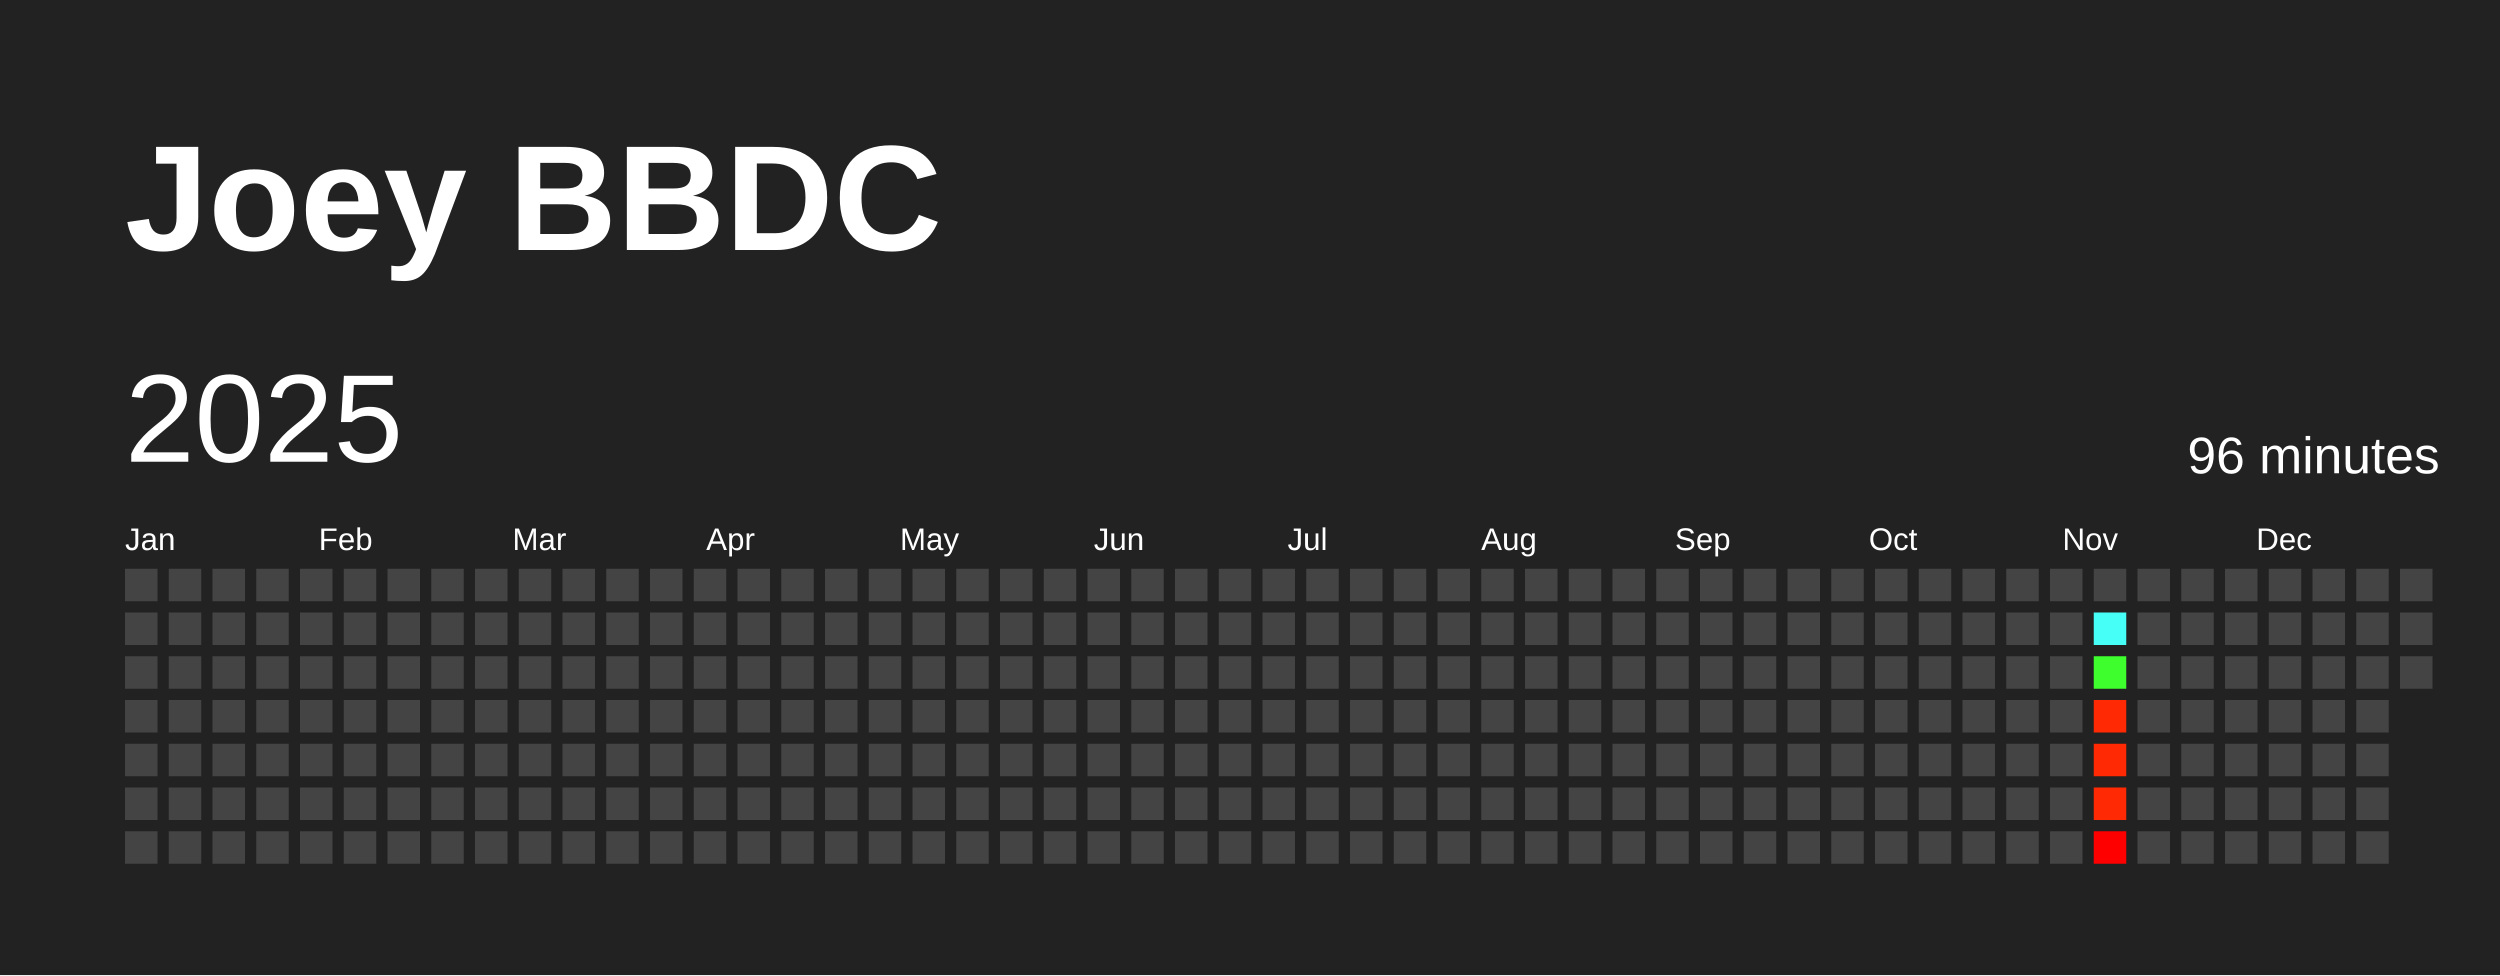
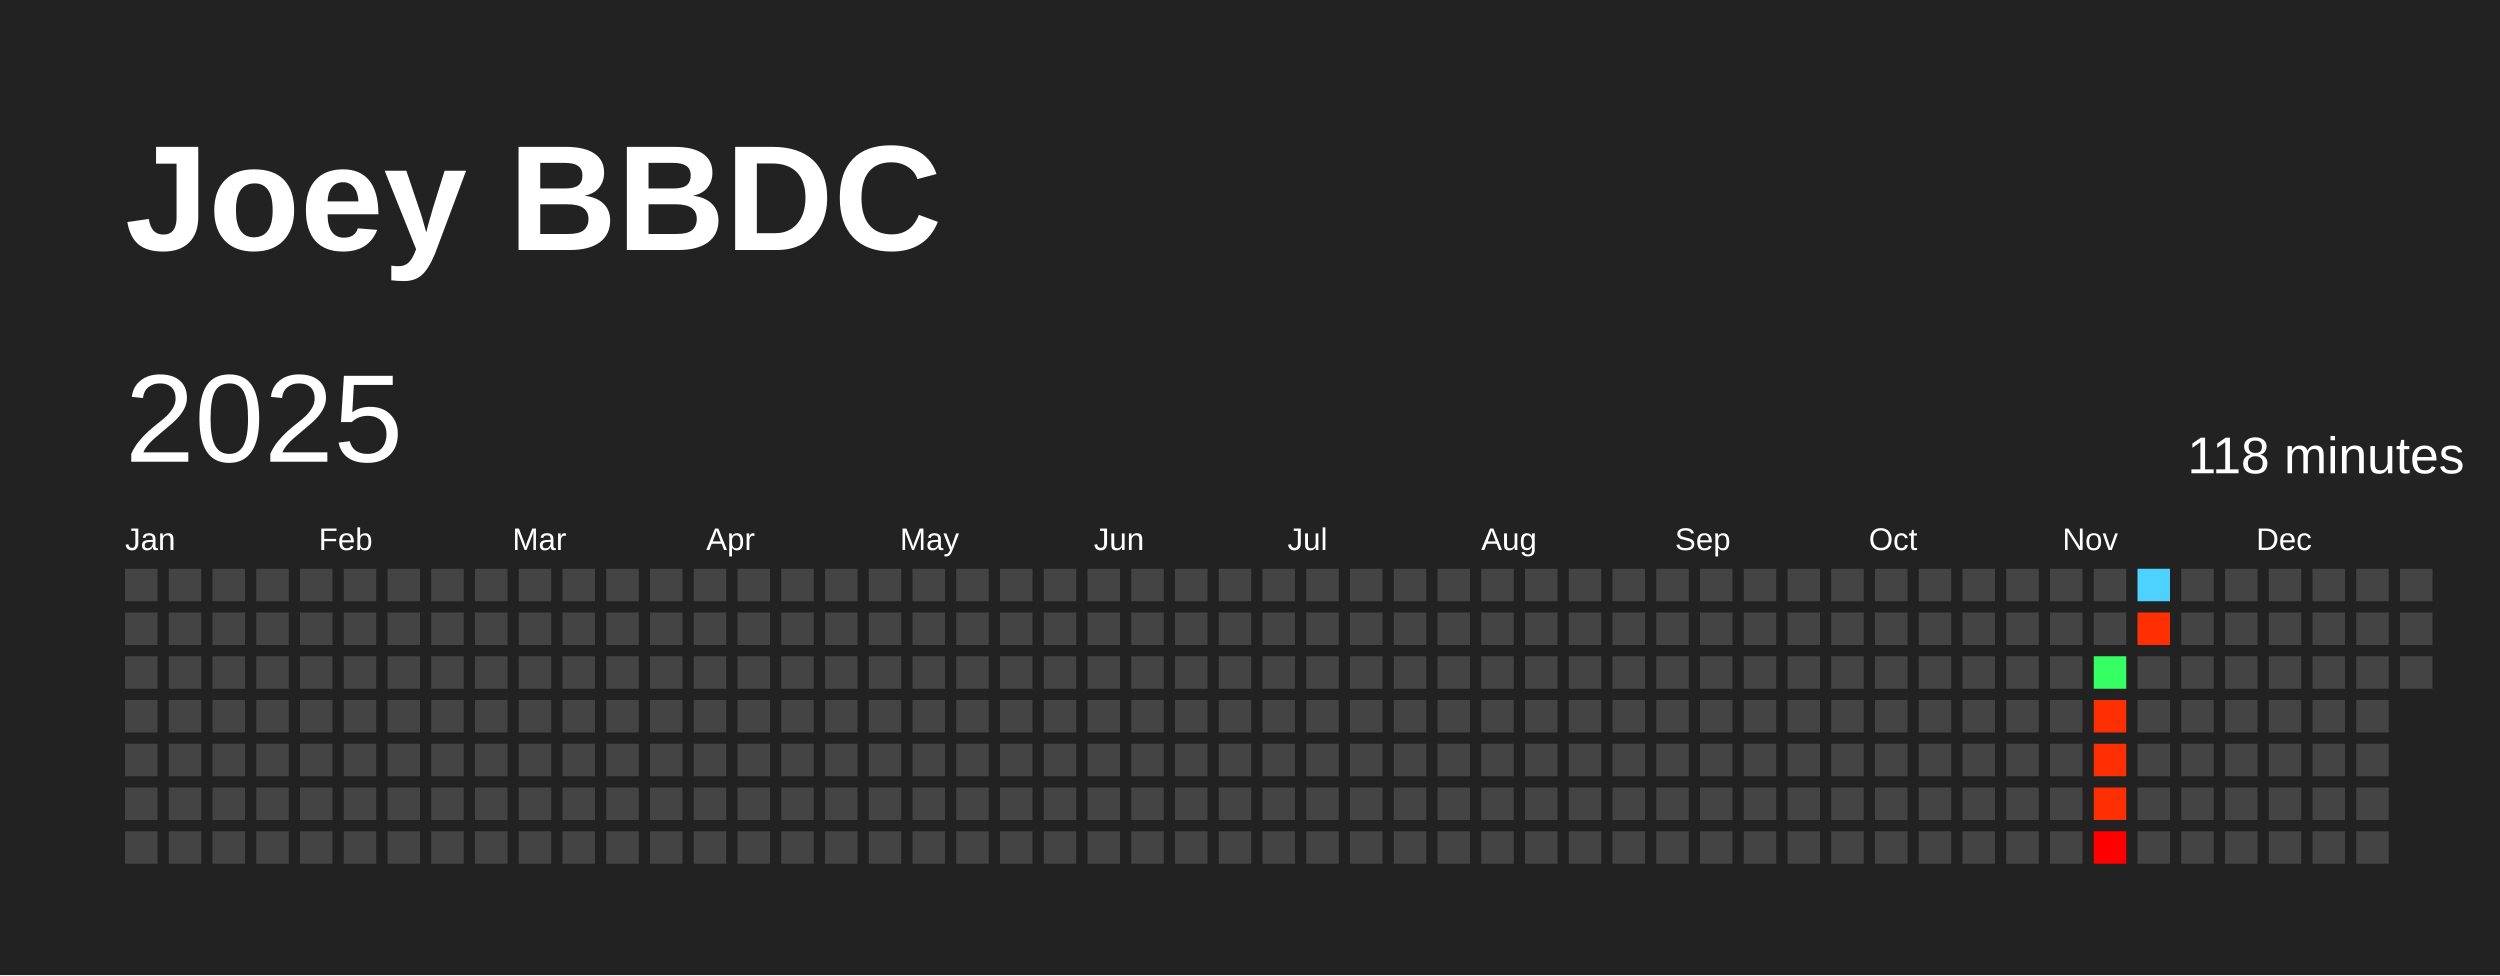
<svg xmlns="http://www.w3.org/2000/svg" baseProfile="full" height="78mm" version="1.1" viewBox="0,0,200,78" width="200mm">
  <defs />
  <rect fill="#222222" height="78" width="200" x="0" y="0" />
  <text fill="#FFFFFF" style="font-size:12px; font-family:Arial; font-weight:bold;" x="10" y="20">Joey BBDC</text>
  <text dominant-baseline="hanging" fill="#FFFFFF" style="font-size:10.0px; font-family:Arial;" x="10" y="30">2025</text>
-   <text dominant-baseline="hanging" fill="#FFFFFF" style="font-size:4.125px; font-family:Arial;" x="175" y="35">96 minutes</text>
+   <text dominant-baseline="hanging" fill="#FFFFFF" style="font-size:4.125px; font-family:Arial;" x="175" y="35">118 minutes</text>
  <text fill="#FFFFFF" style="font-size:2.5px; font-family:Arial" x="10.0" y="44">Jan</text>
  <text fill="#FFFFFF" style="font-size:2.5px; font-family:Arial" x="25.5" y="44">Feb</text>
  <text fill="#FFFFFF" style="font-size:2.5px; font-family:Arial" x="41.0" y="44">Mar</text>
  <text fill="#FFFFFF" style="font-size:2.5px; font-family:Arial" x="56.5" y="44">Apr</text>
  <text fill="#FFFFFF" style="font-size:2.5px; font-family:Arial" x="72.0" y="44">May</text>
  <text fill="#FFFFFF" style="font-size:2.5px; font-family:Arial" x="87.5" y="44">Jun</text>
  <text fill="#FFFFFF" style="font-size:2.5px; font-family:Arial" x="103.0" y="44">Jul</text>
  <text fill="#FFFFFF" style="font-size:2.5px; font-family:Arial" x="118.5" y="44">Aug</text>
  <text fill="#FFFFFF" style="font-size:2.5px; font-family:Arial" x="134.0" y="44">Sep</text>
  <text fill="#FFFFFF" style="font-size:2.5px; font-family:Arial" x="149.5" y="44">Oct</text>
  <text fill="#FFFFFF" style="font-size:2.5px; font-family:Arial" x="165.0" y="44">Nov</text>
  <text fill="#FFFFFF" style="font-size:2.5px; font-family:Arial" x="180.5" y="44">Dec</text>
  <rect fill="#444444" height="2.6" width="2.6" x="10.0" y="45.5" />
  <rect fill="#444444" height="2.6" width="2.6" x="10.0" y="49.0" />
  <rect fill="#444444" height="2.6" width="2.6" x="10.0" y="52.5" />
  <rect fill="#444444" height="2.6" width="2.6" x="10.0" y="56.0" />
  <rect fill="#444444" height="2.6" width="2.6" x="10.0" y="59.5" />
  <rect fill="#444444" height="2.6" width="2.6" x="10.0" y="63.0" />
  <rect fill="#444444" height="2.6" width="2.6" x="10.0" y="66.5" />
  <rect fill="#444444" height="2.6" width="2.6" x="13.5" y="45.5" />
  <rect fill="#444444" height="2.6" width="2.6" x="13.5" y="49.0" />
  <rect fill="#444444" height="2.6" width="2.6" x="13.5" y="52.5" />
  <rect fill="#444444" height="2.6" width="2.6" x="13.5" y="56.0" />
  <rect fill="#444444" height="2.6" width="2.6" x="13.5" y="59.5" />
  <rect fill="#444444" height="2.6" width="2.6" x="13.5" y="63.0" />
  <rect fill="#444444" height="2.6" width="2.6" x="13.5" y="66.5" />
  <rect fill="#444444" height="2.6" width="2.6" x="17.0" y="45.5" />
  <rect fill="#444444" height="2.6" width="2.6" x="17.0" y="49.0" />
  <rect fill="#444444" height="2.6" width="2.6" x="17.0" y="52.5" />
  <rect fill="#444444" height="2.6" width="2.6" x="17.0" y="56.0" />
  <rect fill="#444444" height="2.6" width="2.6" x="17.0" y="59.5" />
  <rect fill="#444444" height="2.6" width="2.6" x="17.0" y="63.0" />
  <rect fill="#444444" height="2.6" width="2.6" x="17.0" y="66.5" />
  <rect fill="#444444" height="2.6" width="2.6" x="20.5" y="45.5" />
  <rect fill="#444444" height="2.6" width="2.6" x="20.5" y="49.0" />
  <rect fill="#444444" height="2.6" width="2.6" x="20.5" y="52.5" />
  <rect fill="#444444" height="2.6" width="2.6" x="20.5" y="56.0" />
  <rect fill="#444444" height="2.6" width="2.6" x="20.5" y="59.5" />
  <rect fill="#444444" height="2.6" width="2.6" x="20.5" y="63.0" />
  <rect fill="#444444" height="2.6" width="2.6" x="20.5" y="66.5" />
  <rect fill="#444444" height="2.6" width="2.6" x="24.0" y="45.5" />
  <rect fill="#444444" height="2.6" width="2.6" x="24.0" y="49.0" />
  <rect fill="#444444" height="2.6" width="2.6" x="24.0" y="52.5" />
  <rect fill="#444444" height="2.6" width="2.6" x="24.0" y="56.0" />
  <rect fill="#444444" height="2.6" width="2.6" x="24.0" y="59.5" />
  <rect fill="#444444" height="2.6" width="2.6" x="24.0" y="63.0" />
  <rect fill="#444444" height="2.6" width="2.6" x="24.0" y="66.5" />
  <rect fill="#444444" height="2.6" width="2.6" x="27.5" y="45.5" />
  <rect fill="#444444" height="2.6" width="2.6" x="27.5" y="49.0" />
  <rect fill="#444444" height="2.6" width="2.6" x="27.5" y="52.5" />
  <rect fill="#444444" height="2.6" width="2.6" x="27.5" y="56.0" />
  <rect fill="#444444" height="2.6" width="2.6" x="27.5" y="59.5" />
  <rect fill="#444444" height="2.6" width="2.6" x="27.5" y="63.0" />
  <rect fill="#444444" height="2.6" width="2.6" x="27.5" y="66.5" />
  <rect fill="#444444" height="2.6" width="2.6" x="31.0" y="45.5" />
  <rect fill="#444444" height="2.6" width="2.6" x="31.0" y="49.0" />
  <rect fill="#444444" height="2.6" width="2.6" x="31.0" y="52.5" />
  <rect fill="#444444" height="2.6" width="2.6" x="31.0" y="56.0" />
  <rect fill="#444444" height="2.6" width="2.6" x="31.0" y="59.5" />
  <rect fill="#444444" height="2.6" width="2.6" x="31.0" y="63.0" />
  <rect fill="#444444" height="2.6" width="2.6" x="31.0" y="66.5" />
  <rect fill="#444444" height="2.6" width="2.6" x="34.5" y="45.5" />
  <rect fill="#444444" height="2.6" width="2.6" x="34.5" y="49.0" />
  <rect fill="#444444" height="2.6" width="2.6" x="34.5" y="52.5" />
  <rect fill="#444444" height="2.6" width="2.6" x="34.5" y="56.0" />
  <rect fill="#444444" height="2.6" width="2.6" x="34.5" y="59.5" />
  <rect fill="#444444" height="2.6" width="2.6" x="34.5" y="63.0" />
  <rect fill="#444444" height="2.6" width="2.6" x="34.5" y="66.5" />
  <rect fill="#444444" height="2.6" width="2.6" x="38.0" y="45.5" />
  <rect fill="#444444" height="2.6" width="2.6" x="38.0" y="49.0" />
  <rect fill="#444444" height="2.6" width="2.6" x="38.0" y="52.5" />
  <rect fill="#444444" height="2.6" width="2.6" x="38.0" y="56.0" />
  <rect fill="#444444" height="2.6" width="2.6" x="38.0" y="59.5" />
  <rect fill="#444444" height="2.6" width="2.6" x="38.0" y="63.0" />
  <rect fill="#444444" height="2.6" width="2.6" x="38.0" y="66.5" />
  <rect fill="#444444" height="2.6" width="2.6" x="41.5" y="45.5" />
  <rect fill="#444444" height="2.6" width="2.6" x="41.5" y="49.0" />
  <rect fill="#444444" height="2.6" width="2.6" x="41.5" y="52.5" />
  <rect fill="#444444" height="2.6" width="2.6" x="41.5" y="56.0" />
  <rect fill="#444444" height="2.6" width="2.6" x="41.5" y="59.5" />
  <rect fill="#444444" height="2.6" width="2.6" x="41.5" y="63.0" />
  <rect fill="#444444" height="2.6" width="2.6" x="41.5" y="66.5" />
  <rect fill="#444444" height="2.6" width="2.6" x="45.0" y="45.5" />
  <rect fill="#444444" height="2.6" width="2.6" x="45.0" y="49.0" />
  <rect fill="#444444" height="2.6" width="2.6" x="45.0" y="52.5" />
  <rect fill="#444444" height="2.6" width="2.6" x="45.0" y="56.0" />
  <rect fill="#444444" height="2.6" width="2.6" x="45.0" y="59.5" />
  <rect fill="#444444" height="2.6" width="2.6" x="45.0" y="63.0" />
  <rect fill="#444444" height="2.6" width="2.6" x="45.0" y="66.5" />
  <rect fill="#444444" height="2.6" width="2.6" x="48.5" y="45.5" />
  <rect fill="#444444" height="2.6" width="2.6" x="48.5" y="49.0" />
  <rect fill="#444444" height="2.6" width="2.6" x="48.5" y="52.5" />
  <rect fill="#444444" height="2.6" width="2.6" x="48.5" y="56.0" />
  <rect fill="#444444" height="2.6" width="2.6" x="48.5" y="59.5" />
  <rect fill="#444444" height="2.6" width="2.6" x="48.5" y="63.0" />
  <rect fill="#444444" height="2.6" width="2.6" x="48.5" y="66.5" />
  <rect fill="#444444" height="2.6" width="2.6" x="52.0" y="45.5" />
  <rect fill="#444444" height="2.6" width="2.6" x="52.0" y="49.0" />
  <rect fill="#444444" height="2.6" width="2.6" x="52.0" y="52.5" />
  <rect fill="#444444" height="2.6" width="2.6" x="52.0" y="56.0" />
  <rect fill="#444444" height="2.6" width="2.6" x="52.0" y="59.5" />
  <rect fill="#444444" height="2.6" width="2.6" x="52.0" y="63.0" />
  <rect fill="#444444" height="2.6" width="2.6" x="52.0" y="66.5" />
  <rect fill="#444444" height="2.6" width="2.6" x="55.5" y="45.5" />
  <rect fill="#444444" height="2.6" width="2.6" x="55.5" y="49.0" />
  <rect fill="#444444" height="2.6" width="2.6" x="55.5" y="52.5" />
  <rect fill="#444444" height="2.6" width="2.6" x="55.5" y="56.0" />
  <rect fill="#444444" height="2.6" width="2.6" x="55.5" y="59.5" />
  <rect fill="#444444" height="2.6" width="2.6" x="55.5" y="63.0" />
  <rect fill="#444444" height="2.6" width="2.6" x="55.5" y="66.5" />
  <rect fill="#444444" height="2.6" width="2.6" x="59.0" y="45.5" />
  <rect fill="#444444" height="2.6" width="2.6" x="59.0" y="49.0" />
  <rect fill="#444444" height="2.6" width="2.6" x="59.0" y="52.5" />
  <rect fill="#444444" height="2.6" width="2.6" x="59.0" y="56.0" />
  <rect fill="#444444" height="2.6" width="2.6" x="59.0" y="59.5" />
  <rect fill="#444444" height="2.6" width="2.6" x="59.0" y="63.0" />
  <rect fill="#444444" height="2.6" width="2.6" x="59.0" y="66.5" />
  <rect fill="#444444" height="2.6" width="2.6" x="62.5" y="45.5" />
  <rect fill="#444444" height="2.6" width="2.6" x="62.5" y="49.0" />
  <rect fill="#444444" height="2.6" width="2.6" x="62.5" y="52.5" />
  <rect fill="#444444" height="2.6" width="2.6" x="62.5" y="56.0" />
  <rect fill="#444444" height="2.6" width="2.6" x="62.5" y="59.5" />
  <rect fill="#444444" height="2.6" width="2.6" x="62.5" y="63.0" />
  <rect fill="#444444" height="2.6" width="2.6" x="62.5" y="66.5" />
  <rect fill="#444444" height="2.6" width="2.6" x="66.0" y="45.5" />
  <rect fill="#444444" height="2.6" width="2.6" x="66.0" y="49.0" />
  <rect fill="#444444" height="2.6" width="2.6" x="66.0" y="52.5" />
  <rect fill="#444444" height="2.6" width="2.6" x="66.0" y="56.0" />
  <rect fill="#444444" height="2.6" width="2.6" x="66.0" y="59.5" />
  <rect fill="#444444" height="2.6" width="2.6" x="66.0" y="63.0" />
  <rect fill="#444444" height="2.6" width="2.6" x="66.0" y="66.5" />
  <rect fill="#444444" height="2.6" width="2.6" x="69.5" y="45.5" />
  <rect fill="#444444" height="2.6" width="2.6" x="69.5" y="49.0" />
  <rect fill="#444444" height="2.6" width="2.6" x="69.5" y="52.5" />
  <rect fill="#444444" height="2.6" width="2.6" x="69.5" y="56.0" />
  <rect fill="#444444" height="2.6" width="2.6" x="69.5" y="59.5" />
  <rect fill="#444444" height="2.6" width="2.6" x="69.5" y="63.0" />
  <rect fill="#444444" height="2.6" width="2.6" x="69.5" y="66.5" />
  <rect fill="#444444" height="2.6" width="2.6" x="73.0" y="45.5" />
  <rect fill="#444444" height="2.6" width="2.6" x="73.0" y="49.0" />
  <rect fill="#444444" height="2.6" width="2.6" x="73.0" y="52.5" />
  <rect fill="#444444" height="2.6" width="2.6" x="73.0" y="56.0" />
  <rect fill="#444444" height="2.6" width="2.6" x="73.0" y="59.5" />
  <rect fill="#444444" height="2.6" width="2.6" x="73.0" y="63.0" />
  <rect fill="#444444" height="2.6" width="2.6" x="73.0" y="66.5" />
  <rect fill="#444444" height="2.6" width="2.6" x="76.5" y="45.5" />
  <rect fill="#444444" height="2.6" width="2.6" x="76.5" y="49.0" />
  <rect fill="#444444" height="2.6" width="2.6" x="76.5" y="52.5" />
  <rect fill="#444444" height="2.6" width="2.6" x="76.5" y="56.0" />
  <rect fill="#444444" height="2.6" width="2.6" x="76.5" y="59.5" />
  <rect fill="#444444" height="2.6" width="2.6" x="76.5" y="63.0" />
  <rect fill="#444444" height="2.6" width="2.6" x="76.5" y="66.5" />
  <rect fill="#444444" height="2.6" width="2.6" x="80.0" y="45.5" />
  <rect fill="#444444" height="2.6" width="2.6" x="80.0" y="49.0" />
  <rect fill="#444444" height="2.6" width="2.6" x="80.0" y="52.5" />
  <rect fill="#444444" height="2.6" width="2.6" x="80.0" y="56.0" />
  <rect fill="#444444" height="2.6" width="2.6" x="80.0" y="59.5" />
  <rect fill="#444444" height="2.6" width="2.6" x="80.0" y="63.0" />
  <rect fill="#444444" height="2.6" width="2.6" x="80.0" y="66.5" />
  <rect fill="#444444" height="2.6" width="2.6" x="83.5" y="45.5" />
  <rect fill="#444444" height="2.6" width="2.6" x="83.5" y="49.0" />
  <rect fill="#444444" height="2.6" width="2.6" x="83.5" y="52.5" />
  <rect fill="#444444" height="2.6" width="2.6" x="83.5" y="56.0" />
  <rect fill="#444444" height="2.6" width="2.6" x="83.5" y="59.5" />
  <rect fill="#444444" height="2.6" width="2.6" x="83.5" y="63.0" />
  <rect fill="#444444" height="2.6" width="2.6" x="83.5" y="66.5" />
  <rect fill="#444444" height="2.6" width="2.6" x="87.0" y="45.5" />
  <rect fill="#444444" height="2.6" width="2.6" x="87.0" y="49.0" />
  <rect fill="#444444" height="2.6" width="2.6" x="87.0" y="52.5" />
  <rect fill="#444444" height="2.6" width="2.6" x="87.0" y="56.0" />
  <rect fill="#444444" height="2.6" width="2.6" x="87.0" y="59.5" />
  <rect fill="#444444" height="2.6" width="2.6" x="87.0" y="63.0" />
  <rect fill="#444444" height="2.6" width="2.6" x="87.0" y="66.5" />
  <rect fill="#444444" height="2.6" width="2.6" x="90.5" y="45.5" />
  <rect fill="#444444" height="2.6" width="2.6" x="90.5" y="49.0" />
  <rect fill="#444444" height="2.6" width="2.6" x="90.5" y="52.5" />
  <rect fill="#444444" height="2.6" width="2.6" x="90.5" y="56.0" />
  <rect fill="#444444" height="2.6" width="2.6" x="90.5" y="59.5" />
  <rect fill="#444444" height="2.6" width="2.6" x="90.5" y="63.0" />
  <rect fill="#444444" height="2.6" width="2.6" x="90.5" y="66.5" />
  <rect fill="#444444" height="2.6" width="2.6" x="94.0" y="45.5" />
  <rect fill="#444444" height="2.6" width="2.6" x="94.0" y="49.0" />
  <rect fill="#444444" height="2.6" width="2.6" x="94.0" y="52.5" />
  <rect fill="#444444" height="2.6" width="2.6" x="94.0" y="56.0" />
  <rect fill="#444444" height="2.6" width="2.6" x="94.0" y="59.5" />
  <rect fill="#444444" height="2.6" width="2.6" x="94.0" y="63.0" />
  <rect fill="#444444" height="2.6" width="2.6" x="94.0" y="66.5" />
  <rect fill="#444444" height="2.6" width="2.6" x="97.5" y="45.5" />
  <rect fill="#444444" height="2.6" width="2.6" x="97.5" y="49.0" />
  <rect fill="#444444" height="2.6" width="2.6" x="97.5" y="52.5" />
  <rect fill="#444444" height="2.6" width="2.6" x="97.5" y="56.0" />
  <rect fill="#444444" height="2.6" width="2.6" x="97.5" y="59.5" />
  <rect fill="#444444" height="2.6" width="2.6" x="97.5" y="63.0" />
  <rect fill="#444444" height="2.6" width="2.6" x="97.5" y="66.5" />
  <rect fill="#444444" height="2.6" width="2.6" x="101.0" y="45.5" />
  <rect fill="#444444" height="2.6" width="2.6" x="101.0" y="49.0" />
  <rect fill="#444444" height="2.6" width="2.6" x="101.0" y="52.5" />
  <rect fill="#444444" height="2.6" width="2.6" x="101.0" y="56.0" />
  <rect fill="#444444" height="2.6" width="2.6" x="101.0" y="59.5" />
  <rect fill="#444444" height="2.6" width="2.6" x="101.0" y="63.0" />
  <rect fill="#444444" height="2.6" width="2.6" x="101.0" y="66.5" />
  <rect fill="#444444" height="2.6" width="2.6" x="104.5" y="45.5" />
  <rect fill="#444444" height="2.6" width="2.6" x="104.5" y="49.0" />
  <rect fill="#444444" height="2.6" width="2.6" x="104.5" y="52.5" />
  <rect fill="#444444" height="2.6" width="2.6" x="104.5" y="56.0" />
  <rect fill="#444444" height="2.6" width="2.6" x="104.5" y="59.5" />
  <rect fill="#444444" height="2.6" width="2.6" x="104.5" y="63.0" />
  <rect fill="#444444" height="2.6" width="2.6" x="104.5" y="66.5" />
  <rect fill="#444444" height="2.6" width="2.6" x="108.0" y="45.5" />
  <rect fill="#444444" height="2.6" width="2.6" x="108.0" y="49.0" />
  <rect fill="#444444" height="2.6" width="2.6" x="108.0" y="52.5" />
  <rect fill="#444444" height="2.6" width="2.6" x="108.0" y="56.0" />
  <rect fill="#444444" height="2.6" width="2.6" x="108.0" y="59.5" />
  <rect fill="#444444" height="2.6" width="2.6" x="108.0" y="63.0" />
  <rect fill="#444444" height="2.6" width="2.6" x="108.0" y="66.5" />
  <rect fill="#444444" height="2.6" width="2.6" x="111.5" y="45.5" />
  <rect fill="#444444" height="2.6" width="2.6" x="111.5" y="49.0" />
  <rect fill="#444444" height="2.6" width="2.6" x="111.5" y="52.5" />
  <rect fill="#444444" height="2.6" width="2.6" x="111.5" y="56.0" />
  <rect fill="#444444" height="2.6" width="2.6" x="111.5" y="59.5" />
  <rect fill="#444444" height="2.6" width="2.6" x="111.5" y="63.0" />
  <rect fill="#444444" height="2.6" width="2.6" x="111.5" y="66.5" />
  <rect fill="#444444" height="2.6" width="2.6" x="115.0" y="45.5" />
  <rect fill="#444444" height="2.6" width="2.6" x="115.0" y="49.0" />
  <rect fill="#444444" height="2.6" width="2.6" x="115.0" y="52.5" />
  <rect fill="#444444" height="2.6" width="2.6" x="115.0" y="56.0" />
  <rect fill="#444444" height="2.6" width="2.6" x="115.0" y="59.5" />
  <rect fill="#444444" height="2.6" width="2.6" x="115.0" y="63.0" />
  <rect fill="#444444" height="2.6" width="2.6" x="115.0" y="66.5" />
  <rect fill="#444444" height="2.6" width="2.6" x="118.5" y="45.5" />
  <rect fill="#444444" height="2.6" width="2.6" x="118.5" y="49.0" />
  <rect fill="#444444" height="2.6" width="2.6" x="118.5" y="52.5" />
  <rect fill="#444444" height="2.6" width="2.6" x="118.5" y="56.0" />
  <rect fill="#444444" height="2.6" width="2.6" x="118.5" y="59.5" />
  <rect fill="#444444" height="2.6" width="2.6" x="118.5" y="63.0" />
  <rect fill="#444444" height="2.6" width="2.6" x="118.5" y="66.5" />
  <rect fill="#444444" height="2.6" width="2.6" x="122.0" y="45.5" />
  <rect fill="#444444" height="2.6" width="2.6" x="122.0" y="49.0" />
  <rect fill="#444444" height="2.6" width="2.6" x="122.0" y="52.5" />
  <rect fill="#444444" height="2.6" width="2.6" x="122.0" y="56.0" />
  <rect fill="#444444" height="2.6" width="2.6" x="122.0" y="59.5" />
  <rect fill="#444444" height="2.6" width="2.6" x="122.0" y="63.0" />
  <rect fill="#444444" height="2.6" width="2.6" x="122.0" y="66.5" />
  <rect fill="#444444" height="2.6" width="2.6" x="125.5" y="45.5" />
  <rect fill="#444444" height="2.6" width="2.6" x="125.5" y="49.0" />
  <rect fill="#444444" height="2.6" width="2.6" x="125.5" y="52.5" />
  <rect fill="#444444" height="2.6" width="2.6" x="125.5" y="56.0" />
  <rect fill="#444444" height="2.6" width="2.6" x="125.5" y="59.5" />
  <rect fill="#444444" height="2.6" width="2.6" x="125.5" y="63.0" />
  <rect fill="#444444" height="2.6" width="2.6" x="125.5" y="66.5" />
  <rect fill="#444444" height="2.6" width="2.6" x="129.0" y="45.5" />
  <rect fill="#444444" height="2.6" width="2.6" x="129.0" y="49.0" />
  <rect fill="#444444" height="2.6" width="2.6" x="129.0" y="52.5" />
  <rect fill="#444444" height="2.6" width="2.6" x="129.0" y="56.0" />
  <rect fill="#444444" height="2.6" width="2.6" x="129.0" y="59.5" />
  <rect fill="#444444" height="2.6" width="2.6" x="129.0" y="63.0" />
  <rect fill="#444444" height="2.6" width="2.6" x="129.0" y="66.5" />
  <rect fill="#444444" height="2.6" width="2.6" x="132.5" y="45.5" />
  <rect fill="#444444" height="2.6" width="2.6" x="132.5" y="49.0" />
  <rect fill="#444444" height="2.6" width="2.6" x="132.5" y="52.5" />
  <rect fill="#444444" height="2.6" width="2.6" x="132.5" y="56.0" />
  <rect fill="#444444" height="2.6" width="2.6" x="132.5" y="59.5" />
  <rect fill="#444444" height="2.6" width="2.6" x="132.5" y="63.0" />
  <rect fill="#444444" height="2.6" width="2.6" x="132.5" y="66.5" />
  <rect fill="#444444" height="2.6" width="2.6" x="136.0" y="45.5" />
  <rect fill="#444444" height="2.6" width="2.6" x="136.0" y="49.0" />
  <rect fill="#444444" height="2.6" width="2.6" x="136.0" y="52.5" />
  <rect fill="#444444" height="2.6" width="2.6" x="136.0" y="56.0" />
  <rect fill="#444444" height="2.6" width="2.6" x="136.0" y="59.5" />
  <rect fill="#444444" height="2.6" width="2.6" x="136.0" y="63.0" />
  <rect fill="#444444" height="2.6" width="2.6" x="136.0" y="66.5" />
  <rect fill="#444444" height="2.6" width="2.6" x="139.5" y="45.5" />
  <rect fill="#444444" height="2.6" width="2.6" x="139.5" y="49.0" />
  <rect fill="#444444" height="2.6" width="2.6" x="139.5" y="52.5" />
  <rect fill="#444444" height="2.6" width="2.6" x="139.5" y="56.0" />
  <rect fill="#444444" height="2.6" width="2.6" x="139.5" y="59.5" />
  <rect fill="#444444" height="2.6" width="2.6" x="139.5" y="63.0" />
  <rect fill="#444444" height="2.6" width="2.6" x="139.5" y="66.5" />
  <rect fill="#444444" height="2.6" width="2.6" x="143.0" y="45.5" />
  <rect fill="#444444" height="2.6" width="2.6" x="143.0" y="49.0" />
  <rect fill="#444444" height="2.6" width="2.6" x="143.0" y="52.5" />
  <rect fill="#444444" height="2.6" width="2.6" x="143.0" y="56.0" />
  <rect fill="#444444" height="2.6" width="2.6" x="143.0" y="59.5" />
  <rect fill="#444444" height="2.6" width="2.6" x="143.0" y="63.0" />
  <rect fill="#444444" height="2.6" width="2.6" x="143.0" y="66.5" />
  <rect fill="#444444" height="2.6" width="2.6" x="146.5" y="45.5" />
  <rect fill="#444444" height="2.6" width="2.6" x="146.5" y="49.0" />
  <rect fill="#444444" height="2.6" width="2.6" x="146.5" y="52.5" />
  <rect fill="#444444" height="2.6" width="2.6" x="146.5" y="56.0" />
  <rect fill="#444444" height="2.6" width="2.6" x="146.5" y="59.5" />
  <rect fill="#444444" height="2.6" width="2.6" x="146.5" y="63.0" />
  <rect fill="#444444" height="2.6" width="2.6" x="146.5" y="66.5" />
  <rect fill="#444444" height="2.6" width="2.6" x="150.0" y="45.5" />
  <rect fill="#444444" height="2.6" width="2.6" x="150.0" y="49.0" />
  <rect fill="#444444" height="2.6" width="2.6" x="150.0" y="52.5" />
  <rect fill="#444444" height="2.6" width="2.6" x="150.0" y="56.0" />
  <rect fill="#444444" height="2.6" width="2.6" x="150.0" y="59.5" />
  <rect fill="#444444" height="2.6" width="2.6" x="150.0" y="63.0" />
  <rect fill="#444444" height="2.6" width="2.6" x="150.0" y="66.5" />
  <rect fill="#444444" height="2.6" width="2.6" x="153.5" y="45.5" />
  <rect fill="#444444" height="2.6" width="2.6" x="153.5" y="49.0" />
  <rect fill="#444444" height="2.6" width="2.6" x="153.5" y="52.5" />
  <rect fill="#444444" height="2.6" width="2.6" x="153.5" y="56.0" />
  <rect fill="#444444" height="2.6" width="2.6" x="153.5" y="59.5" />
  <rect fill="#444444" height="2.6" width="2.6" x="153.5" y="63.0" />
  <rect fill="#444444" height="2.6" width="2.6" x="153.5" y="66.5" />
  <rect fill="#444444" height="2.6" width="2.6" x="157.0" y="45.5" />
  <rect fill="#444444" height="2.6" width="2.6" x="157.0" y="49.0" />
  <rect fill="#444444" height="2.6" width="2.6" x="157.0" y="52.5" />
  <rect fill="#444444" height="2.6" width="2.6" x="157.0" y="56.0" />
  <rect fill="#444444" height="2.6" width="2.6" x="157.0" y="59.5" />
  <rect fill="#444444" height="2.6" width="2.6" x="157.0" y="63.0" />
  <rect fill="#444444" height="2.6" width="2.6" x="157.0" y="66.5" />
  <rect fill="#444444" height="2.6" width="2.6" x="160.5" y="45.5" />
  <rect fill="#444444" height="2.6" width="2.6" x="160.5" y="49.0" />
  <rect fill="#444444" height="2.6" width="2.6" x="160.5" y="52.5" />
  <rect fill="#444444" height="2.6" width="2.6" x="160.5" y="56.0" />
  <rect fill="#444444" height="2.6" width="2.6" x="160.5" y="59.5" />
  <rect fill="#444444" height="2.6" width="2.6" x="160.5" y="63.0" />
  <rect fill="#444444" height="2.6" width="2.6" x="160.5" y="66.5" />
  <rect fill="#444444" height="2.6" width="2.6" x="164.0" y="45.5" />
  <rect fill="#444444" height="2.6" width="2.6" x="164.0" y="49.0" />
  <rect fill="#444444" height="2.6" width="2.6" x="164.0" y="52.5" />
  <rect fill="#444444" height="2.6" width="2.6" x="164.0" y="56.0" />
  <rect fill="#444444" height="2.6" width="2.6" x="164.0" y="59.5" />
  <rect fill="#444444" height="2.6" width="2.6" x="164.0" y="63.0" />
  <rect fill="#444444" height="2.6" width="2.6" x="164.0" y="66.5" />
  <rect fill="#444444" height="2.6" width="2.6" x="167.5" y="45.5" />
-   <rect fill="#46fff7" height="2.6" width="2.6" x="167.5" y="49.0" />
-   <rect fill="#3eff2d" height="2.6" width="2.6" x="167.5" y="52.5" />
-   <rect fill="#ff2903" height="2.6" width="2.6" x="167.5" y="56.0" />
-   <rect fill="#ff2903" height="2.6" width="2.6" x="167.5" y="59.5" />
-   <rect fill="#ff2903" height="2.6" width="2.6" x="167.5" y="63.0" />
+   <rect fill="#444444" height="2.6" width="2.6" x="167.5" y="49.0" />
+   <rect fill="#35ff62" height="2.6" width="2.6" x="167.5" y="52.5" />
+   <rect fill="#ff2f04" height="2.6" width="2.6" x="167.5" y="56.0" />
+   <rect fill="#ff2f04" height="2.6" width="2.6" x="167.5" y="59.5" />
+   <rect fill="#ff2f04" height="2.6" width="2.6" x="167.5" y="63.0" />
  <rect fill="red" height="2.6" width="2.6" x="167.5" y="66.5" />
-   <rect fill="#444444" height="2.6" width="2.6" x="171.0" y="45.5" />
-   <rect fill="#444444" height="2.6" width="2.6" x="171.0" y="49.0" />
+   <rect fill="#4dd2ff" height="2.6" width="2.6" x="171.0" y="45.5" />
+   <rect fill="#ff2f04" height="2.6" width="2.6" x="171.0" y="49.0" />
  <rect fill="#444444" height="2.6" width="2.6" x="171.0" y="52.5" />
  <rect fill="#444444" height="2.6" width="2.6" x="171.0" y="56.0" />
  <rect fill="#444444" height="2.6" width="2.6" x="171.0" y="59.5" />
  <rect fill="#444444" height="2.6" width="2.6" x="171.0" y="63.0" />
  <rect fill="#444444" height="2.6" width="2.6" x="171.0" y="66.5" />
  <rect fill="#444444" height="2.6" width="2.6" x="174.5" y="45.5" />
  <rect fill="#444444" height="2.6" width="2.6" x="174.5" y="49.0" />
  <rect fill="#444444" height="2.6" width="2.6" x="174.5" y="52.5" />
  <rect fill="#444444" height="2.6" width="2.6" x="174.5" y="56.0" />
  <rect fill="#444444" height="2.6" width="2.6" x="174.5" y="59.5" />
  <rect fill="#444444" height="2.6" width="2.6" x="174.5" y="63.0" />
  <rect fill="#444444" height="2.6" width="2.6" x="174.5" y="66.5" />
  <rect fill="#444444" height="2.6" width="2.6" x="178.0" y="45.5" />
  <rect fill="#444444" height="2.6" width="2.6" x="178.0" y="49.0" />
  <rect fill="#444444" height="2.6" width="2.6" x="178.0" y="52.5" />
  <rect fill="#444444" height="2.6" width="2.6" x="178.0" y="56.0" />
  <rect fill="#444444" height="2.6" width="2.6" x="178.0" y="59.5" />
  <rect fill="#444444" height="2.6" width="2.6" x="178.0" y="63.0" />
  <rect fill="#444444" height="2.6" width="2.6" x="178.0" y="66.5" />
  <rect fill="#444444" height="2.6" width="2.6" x="181.5" y="45.5" />
  <rect fill="#444444" height="2.6" width="2.6" x="181.5" y="49.0" />
  <rect fill="#444444" height="2.6" width="2.6" x="181.5" y="52.5" />
  <rect fill="#444444" height="2.6" width="2.6" x="181.5" y="56.0" />
  <rect fill="#444444" height="2.6" width="2.6" x="181.5" y="59.5" />
  <rect fill="#444444" height="2.6" width="2.6" x="181.5" y="63.0" />
  <rect fill="#444444" height="2.6" width="2.6" x="181.5" y="66.5" />
  <rect fill="#444444" height="2.6" width="2.6" x="185.0" y="45.5" />
  <rect fill="#444444" height="2.6" width="2.6" x="185.0" y="49.0" />
  <rect fill="#444444" height="2.6" width="2.6" x="185.0" y="52.5" />
  <rect fill="#444444" height="2.6" width="2.6" x="185.0" y="56.0" />
  <rect fill="#444444" height="2.6" width="2.6" x="185.0" y="59.5" />
  <rect fill="#444444" height="2.6" width="2.6" x="185.0" y="63.0" />
  <rect fill="#444444" height="2.6" width="2.6" x="185.0" y="66.5" />
  <rect fill="#444444" height="2.6" width="2.6" x="188.5" y="45.5" />
  <rect fill="#444444" height="2.6" width="2.6" x="188.5" y="49.0" />
  <rect fill="#444444" height="2.6" width="2.6" x="188.5" y="52.5" />
  <rect fill="#444444" height="2.6" width="2.6" x="188.5" y="56.0" />
  <rect fill="#444444" height="2.6" width="2.6" x="188.5" y="59.5" />
  <rect fill="#444444" height="2.6" width="2.6" x="188.5" y="63.0" />
  <rect fill="#444444" height="2.6" width="2.6" x="188.5" y="66.5" />
  <rect fill="#444444" height="2.6" width="2.6" x="192.0" y="45.5" />
  <rect fill="#444444" height="2.6" width="2.6" x="192.0" y="49.0" />
  <rect fill="#444444" height="2.6" width="2.6" x="192.0" y="52.5" />
</svg>
